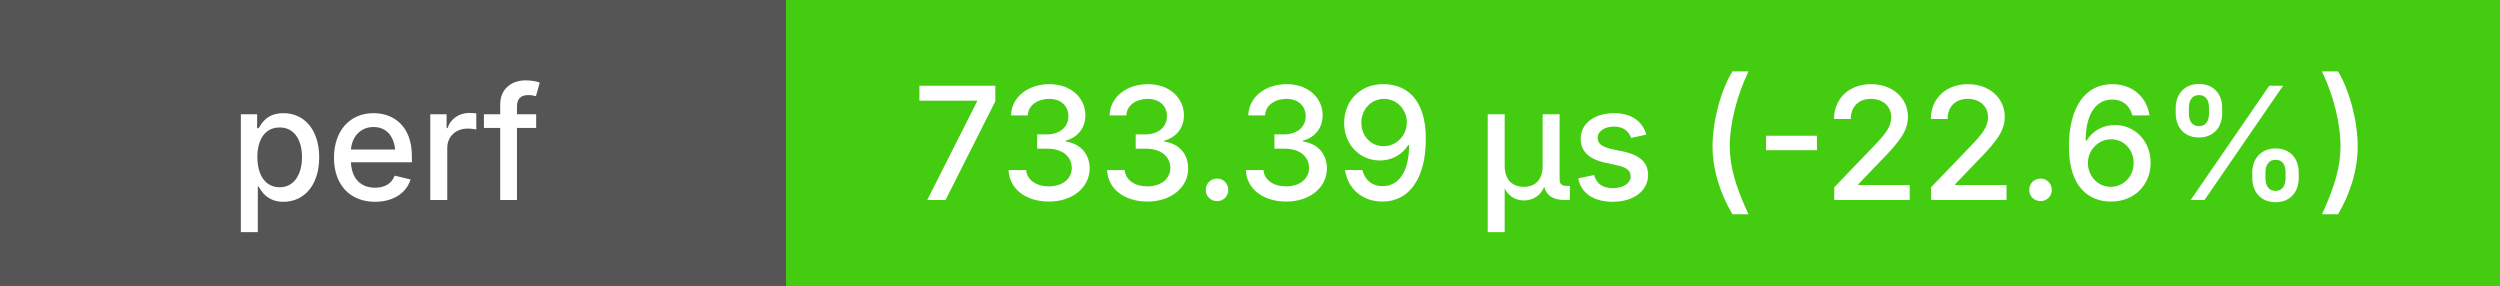
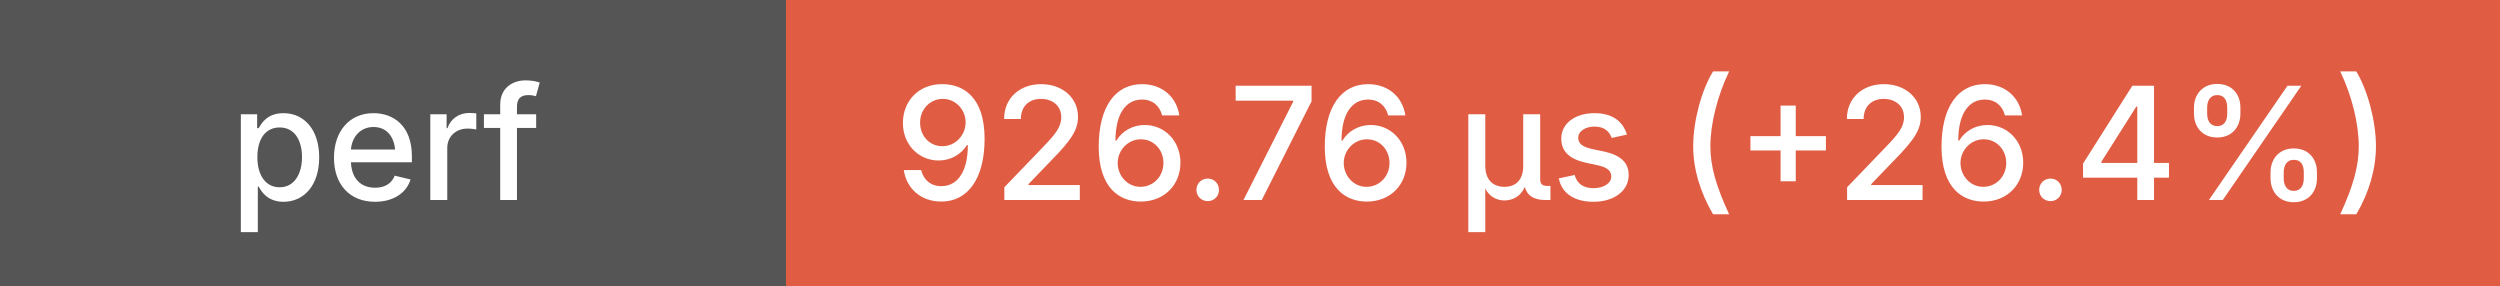
<svg xmlns="http://www.w3.org/2000/svg" height="20" width="175">
  <g shape-rendering="crispEdges">
    <rect width="55" height="20" fill="#555" />
-     <rect x="55" width="120" height="20" fill="#4c1" />
+     <rect x="55" width="120" height="20" fill="#e05d44" />
  </g>
  <g fill="#fff" font-family="system-ui, -apple-system, sans-serif" font-size="11">
    <text x="27" y="14" text-anchor="middle" font-weight="500">perf</text>
-     <text x="115" y="14" text-anchor="middle" font-weight="500">733.39 μs (-22.6%)</text>
+     <text x="115" y="14" text-anchor="middle" font-weight="500">926.76 μs (+26.4%)</text>
  </g>
</svg>
